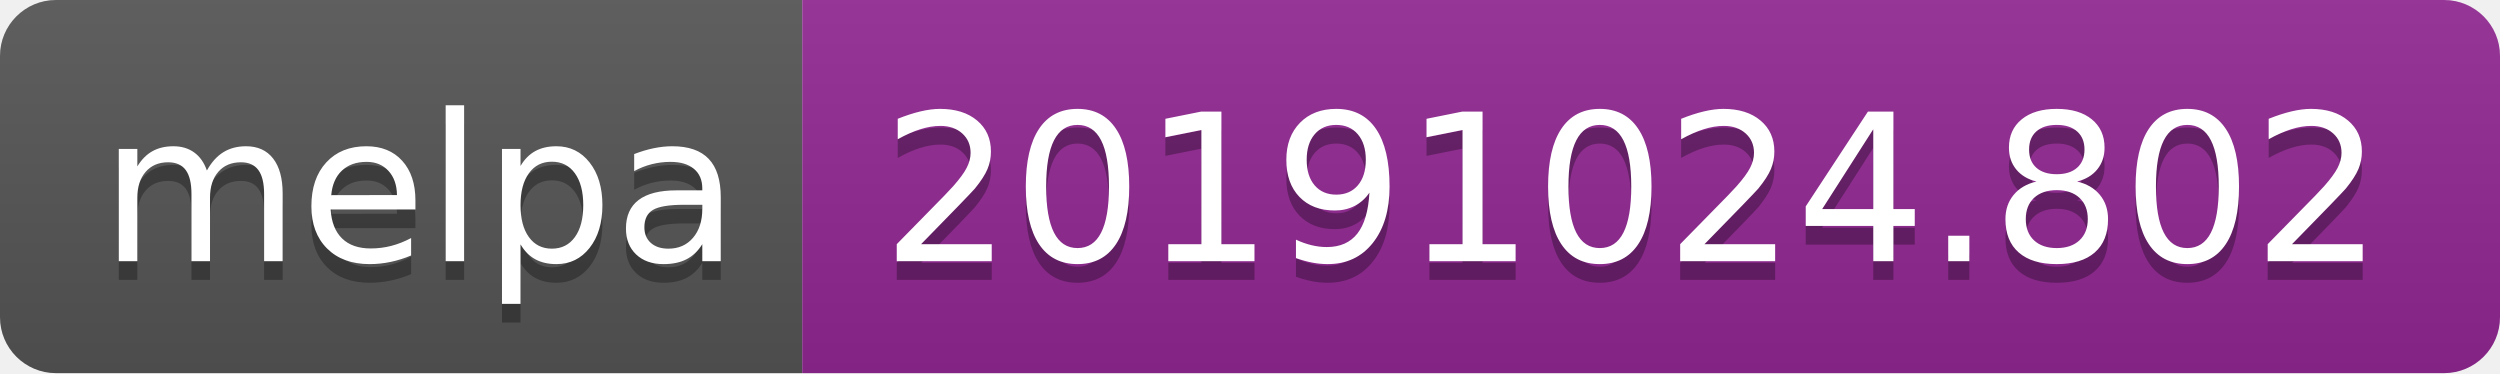
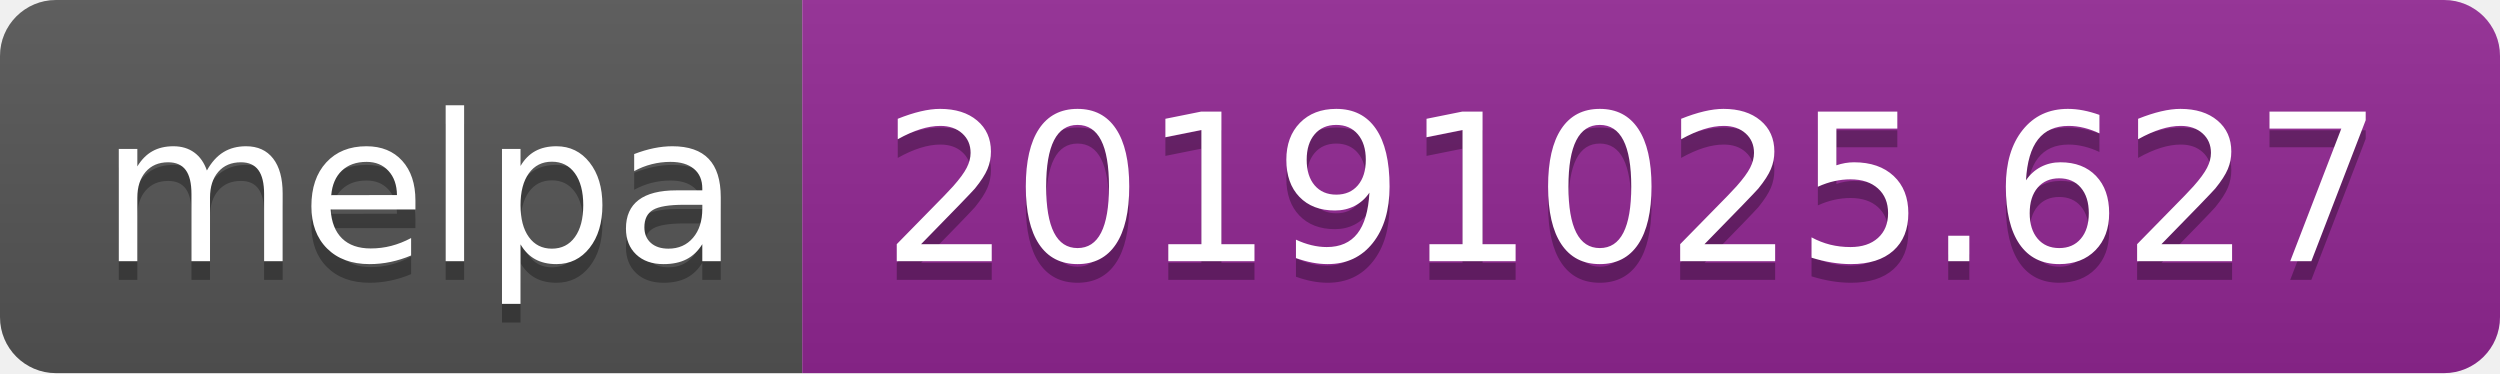
<svg xmlns="http://www.w3.org/2000/svg" width="134" height="20">
  <linearGradient id="b" x2="0" y2="100%">
    <stop offset="0" stop-color="#bbb" stop-opacity=".1" />
    <stop offset="1" stop-opacity=".1" />
  </linearGradient>
  <clipPath id="a">
    <rect width="134" height="20" rx="3" fill="#fff" />
  </clipPath>
  <g clip-path="url(#a)">
    <path fill="#555" d="M0 0h43v20H0z" />
    <path fill="#922793" d="M43 0h91v20H43z" />
    <path fill="url(#b)" d="M0 0h134v20H0z" />
  </g>
  <g fill="#fff" text-anchor="middle" font-family="DejaVu Sans,Verdana,Geneva,sans-serif" font-size="110">
    <text x="225" y="150" fill="#010101" fill-opacity=".3" transform="scale(.1)" textLength="330">melpa</text>
    <text x="225" y="140" transform="scale(.1)" textLength="330">melpa</text>
-     <text x="875" y="150" fill="#010101" fill-opacity=".3" transform="scale(.1)" textLength="810">20191024.802</text>
-     <text x="875" y="140" transform="scale(.1)" textLength="810">20191024.802</text>
+     <text x="875" y="150" fill="#010101" fill-opacity=".3" transform="scale(.1)" textLength="810">20191025.627</text>
+     <text x="875" y="140" transform="scale(.1)" textLength="810">20191025.627</text>
  </g>
</svg>
